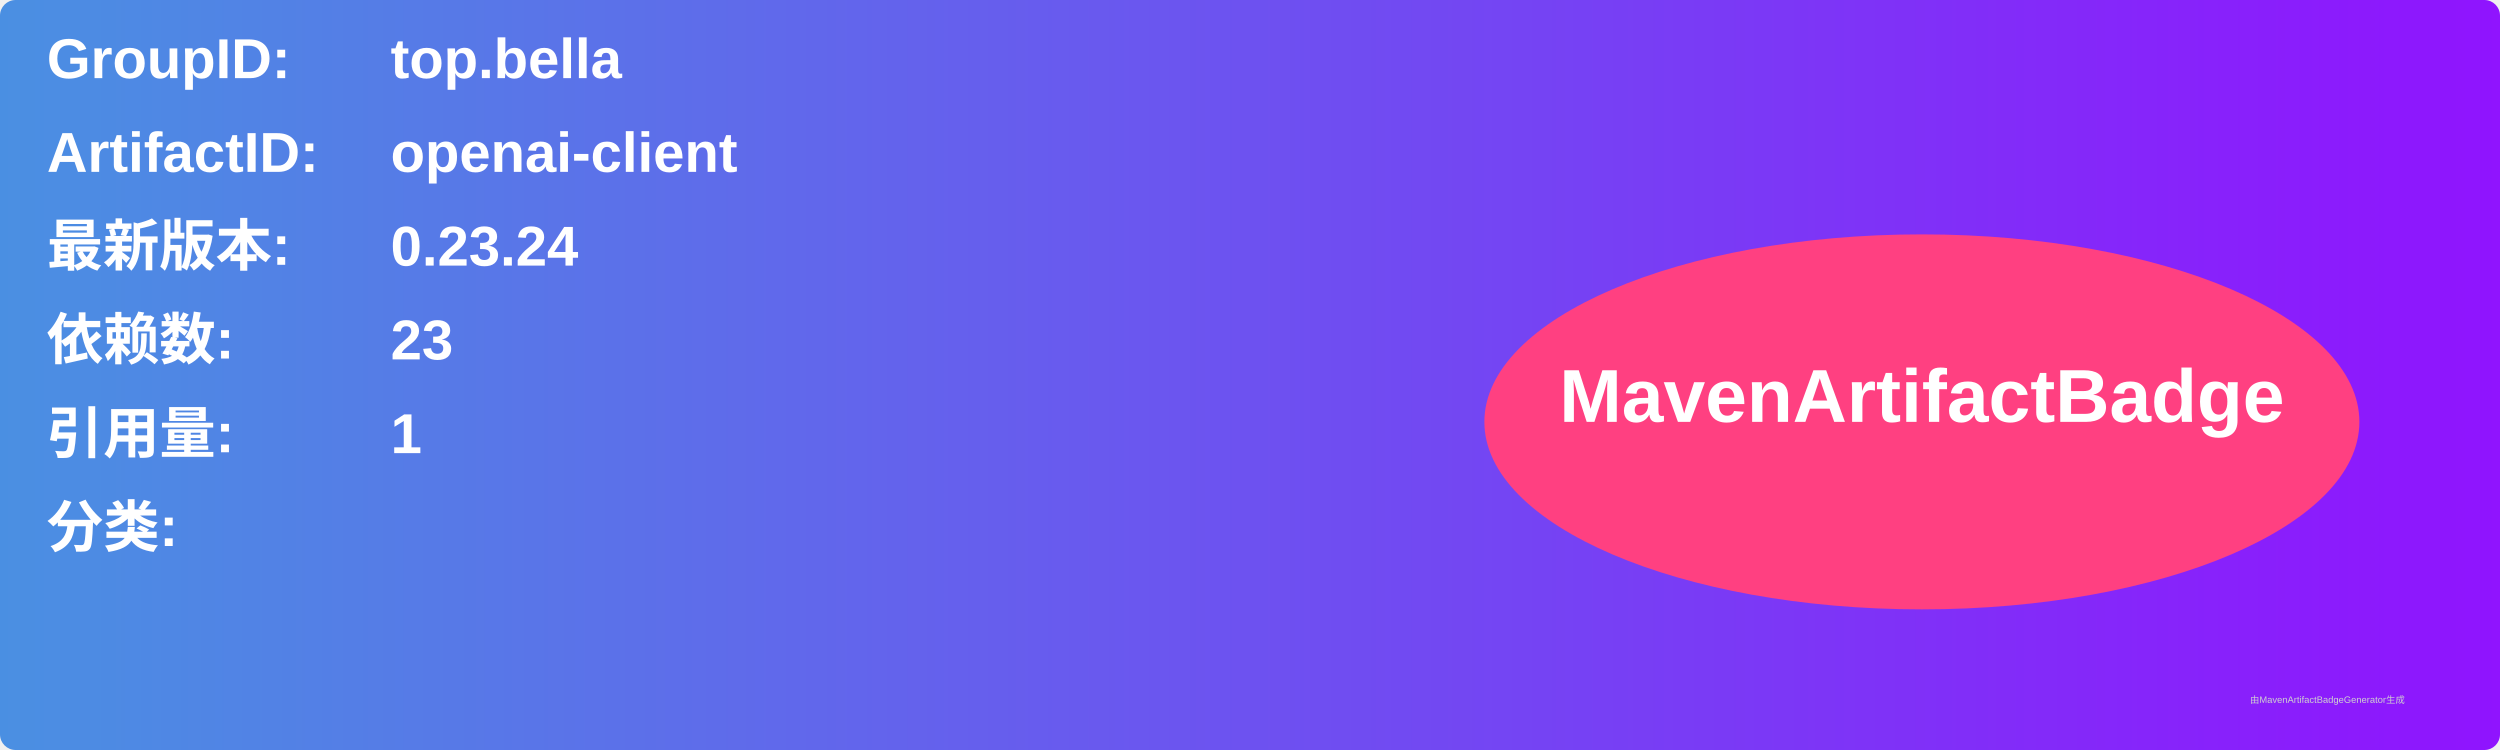
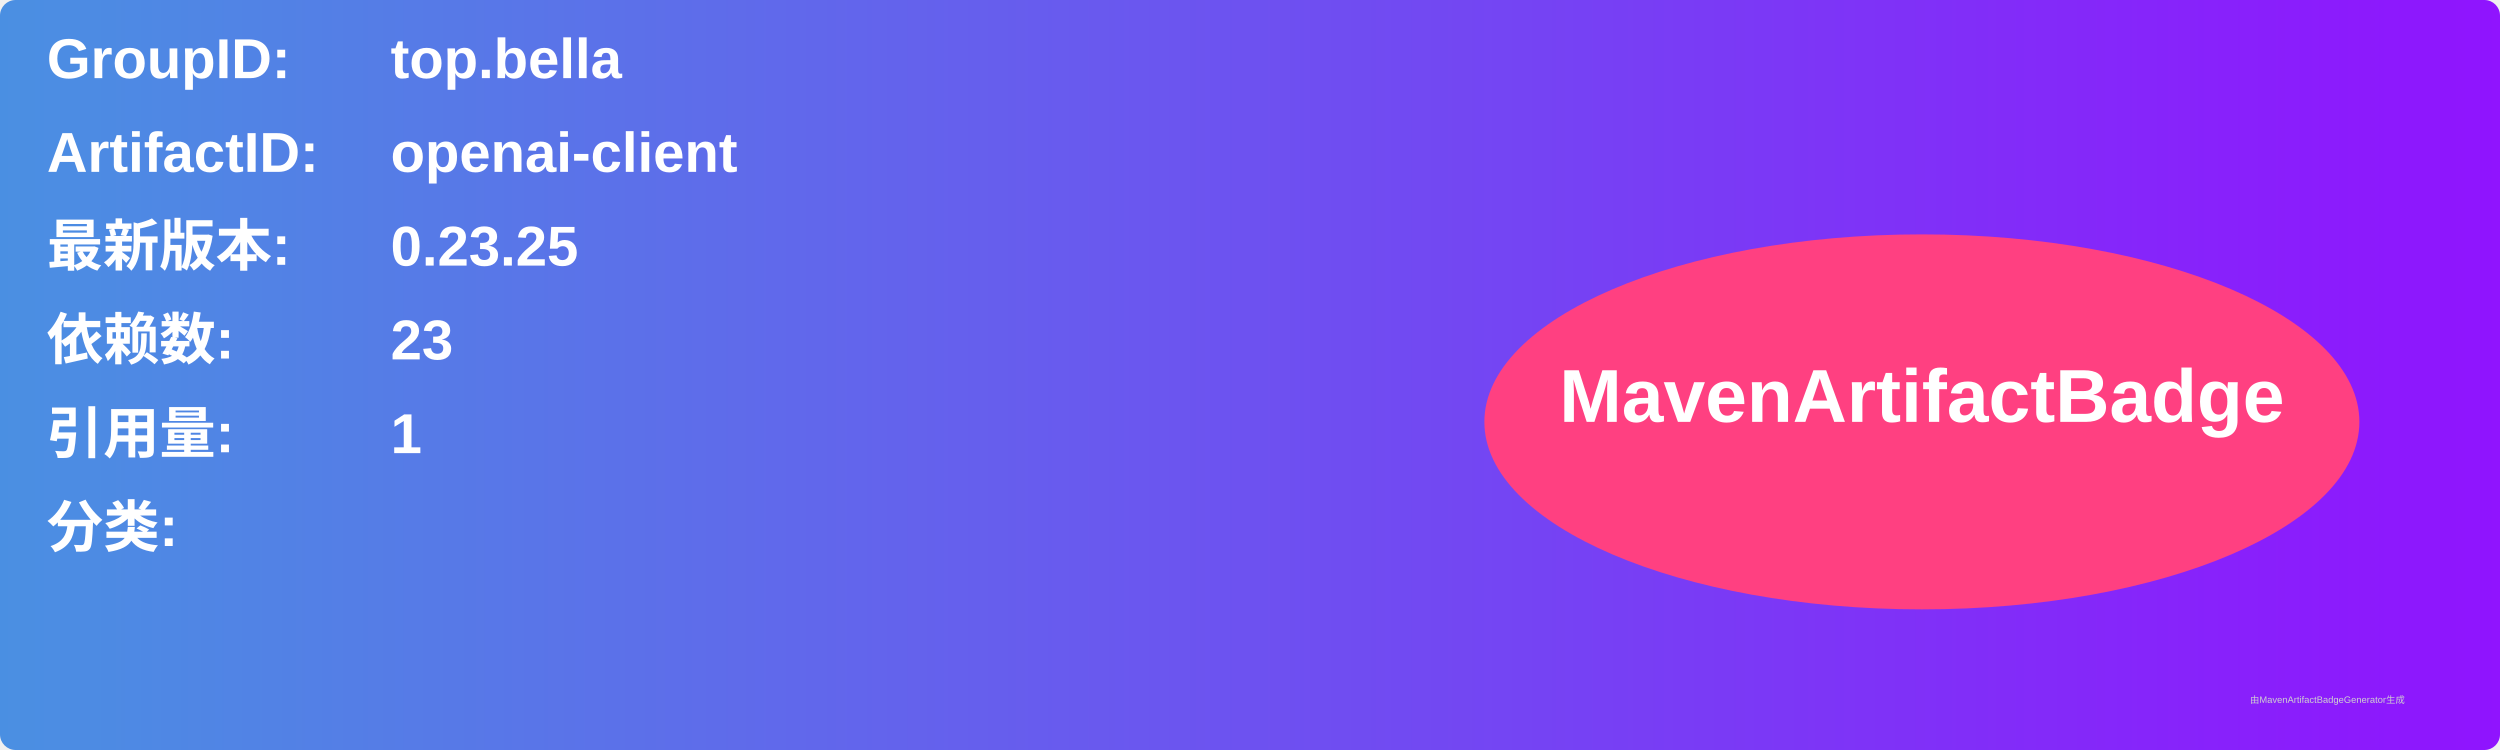
<svg xmlns="http://www.w3.org/2000/svg" width="800" height="240" viewBox="0 0 800 240">
  <linearGradient id="grad" x1="0%" y1="0%" x2="100%" y2="0%">
    <stop offset="0%" stop-color="#4a90e2" />
    <stop offset="100%" stop-color="#9013fe" />
  </linearGradient>
  <rect width="100%" height="100%" rx="5" ry="5" fill="url(#grad)" />
  <g transform="translate(15, 15)">
    <text x="0" y="10" font-family="Arial" font-size="18" fill="white" font-weight="bold" width="260">GroupID:</text>
    <text x="110" y="10" font-family="Arial" font-size="18" fill="white" font-weight="bold" width="460">top.bella</text>
    <text x="0" y="40" font-family="Arial" font-size="18" fill="white" font-weight="bold" width="260">ArtifactID:</text>
    <text x="110" y="40" font-family="Arial" font-size="18" fill="white" font-weight="bold" width="460">openai-client</text>
    <text x="0" y="70" font-family="Arial" font-size="18" fill="white" font-weight="bold">最新版本:</text>
    <text x="110" y="70" font-family="Arial" font-size="18" fill="white" font-weight="bold">
-       <tspan font-weight="bold">0.23.24</tspan>
+       <tspan font-weight="bold">0.23.25</tspan>
    </text>
    <text x="0" y="100" font-family="Arial" font-size="18" fill="white" font-weight="bold">依赖数: </text>
    <text x="110" y="100" font-family="Arial" font-size="18" fill="white">
      <tspan font-weight="bold">23</tspan>
    </text>
    <text x="0" y="130" font-family="Arial" font-size="18" fill="white" font-weight="bold">引用量: </text>
    <text x="110" y="130" font-family="Arial" font-size="18" fill="white">
      <tspan font-weight="bold">1</tspan>
    </text>
    <text x="0" y="160" font-family="Arial" font-size="18" fill="white" font-weight="bold">分类:</text>
    <text x="10" y="190" font-family="Arial" font-size="10" fill="white">
      <tspan font-weight="bold" />
    </text>
    <ellipse cx="600" cy="120" rx="140" ry="60" fill="#ff4081" />
    <text x="600" y="120" text-anchor="middle" font-family="Arial" font-size="24" fill="white" font-weight="bold">MavenArtifactBadge</text>
  </g>
  <text x="720" y="225" font-family="Arial" font-size="3" fill="#d0d0d0">由MavenArtifactBadgeGenerator生成</text>
</svg>
